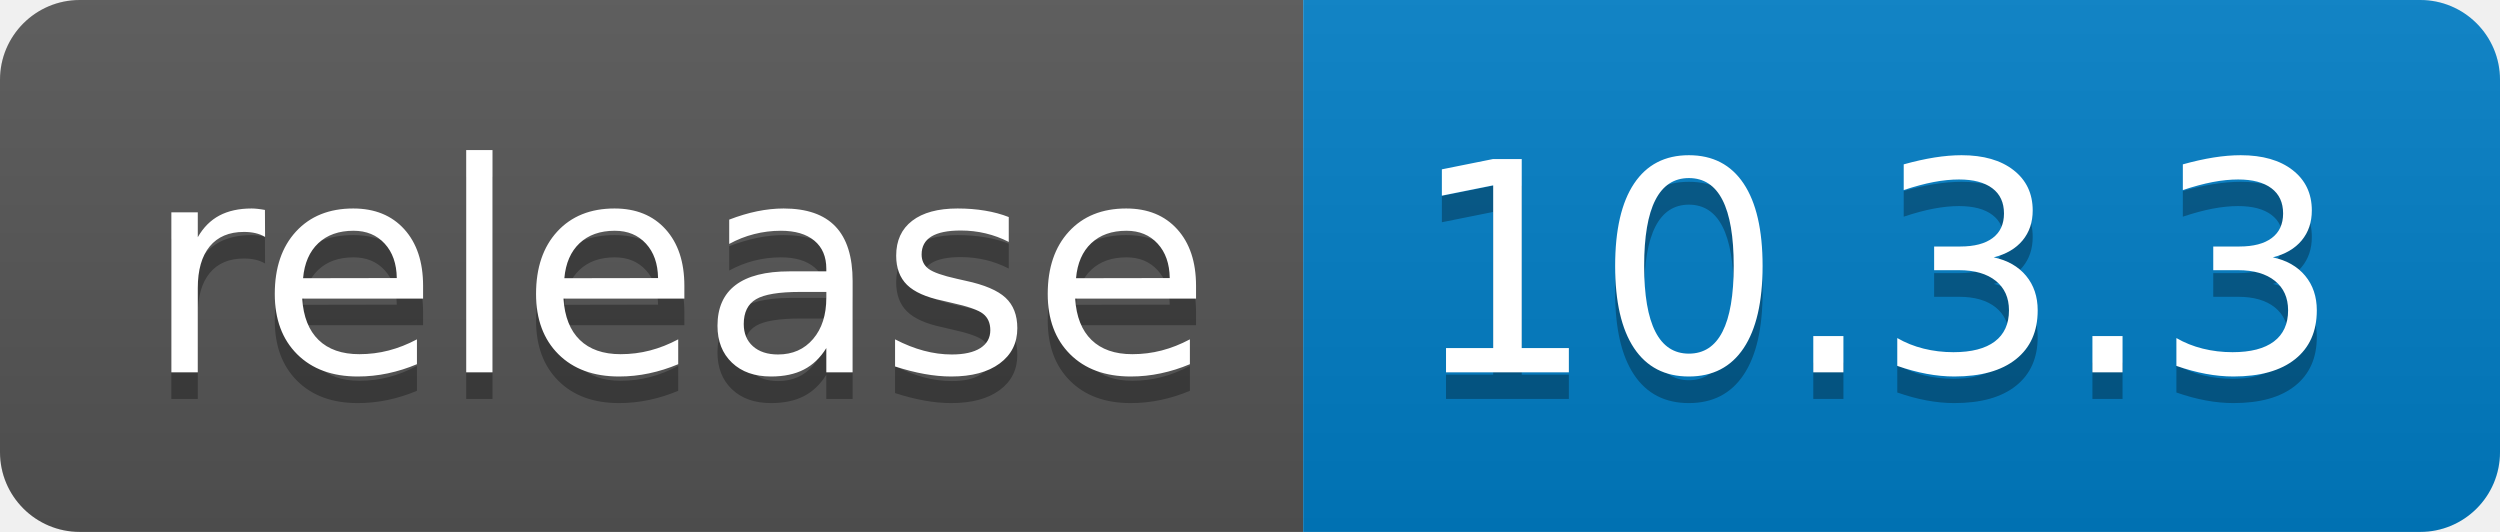
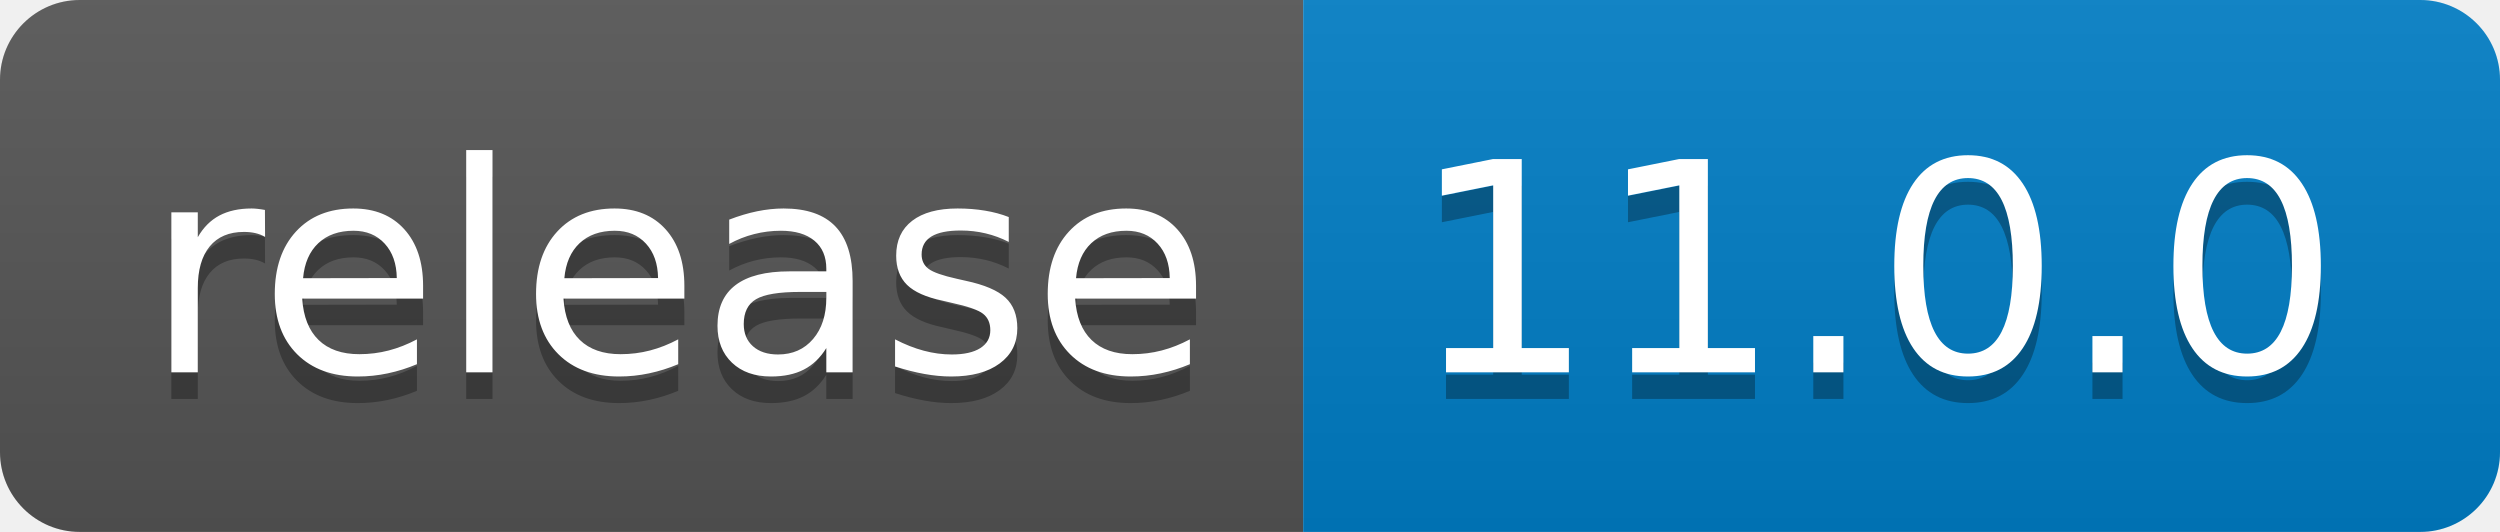
- <svg xmlns="http://www.w3.org/2000/svg" width="94" height="20" role="img" aria-label="release: 10.3.3">
+ <svg xmlns="http://www.w3.org/2000/svg" width="94" height="20" role="img" aria-label="release: 11.0.0">
  <linearGradient id="s" x2="0" y2="100%">
    <stop offset="0" stop-color="#bbb" stop-opacity=".1" />
    <stop offset="1" stop-opacity=".1" />
  </linearGradient>
  <clipPath id="r">
    <rect width="94" height="20" rx="3" fill="#fff" />
  </clipPath>
  <g clip-path="url(#r)">
    <rect width="49" height="20" fill="#555" />
    <rect x="49" width="45" height="20" fill="#007ec6" />
    <rect width="94" height="20" fill="url(#s)" />
  </g>
  <g fill="#fff" text-anchor="middle" font-family="Verdana,Geneva,DejaVu Sans,sans-serif" text-rendering="geometricPrecision" font-size="110">
    <text aria-hidden="true" x="255" y="150" fill="#010101" fill-opacity=".3" transform="scale(.1)" textLength="390">release</text>
    <text x="255" y="140" transform="scale(.1)" fill="#fff" textLength="390">release</text>
-     <text aria-hidden="true" x="705" y="150" fill="#010101" fill-opacity=".3" transform="scale(.1)" textLength="350">10.3.3</text>
-     <text x="705" y="140" transform="scale(.1)" fill="#fff" textLength="350">10.3.3</text>
+     <text aria-hidden="true" x="705" y="150" fill="#010101" fill-opacity=".3" transform="scale(.1)" textLength="350">11.0.0</text>
+     <text x="705" y="140" transform="scale(.1)" fill="#fff" textLength="350">11.0.0</text>
  </g>
</svg>
